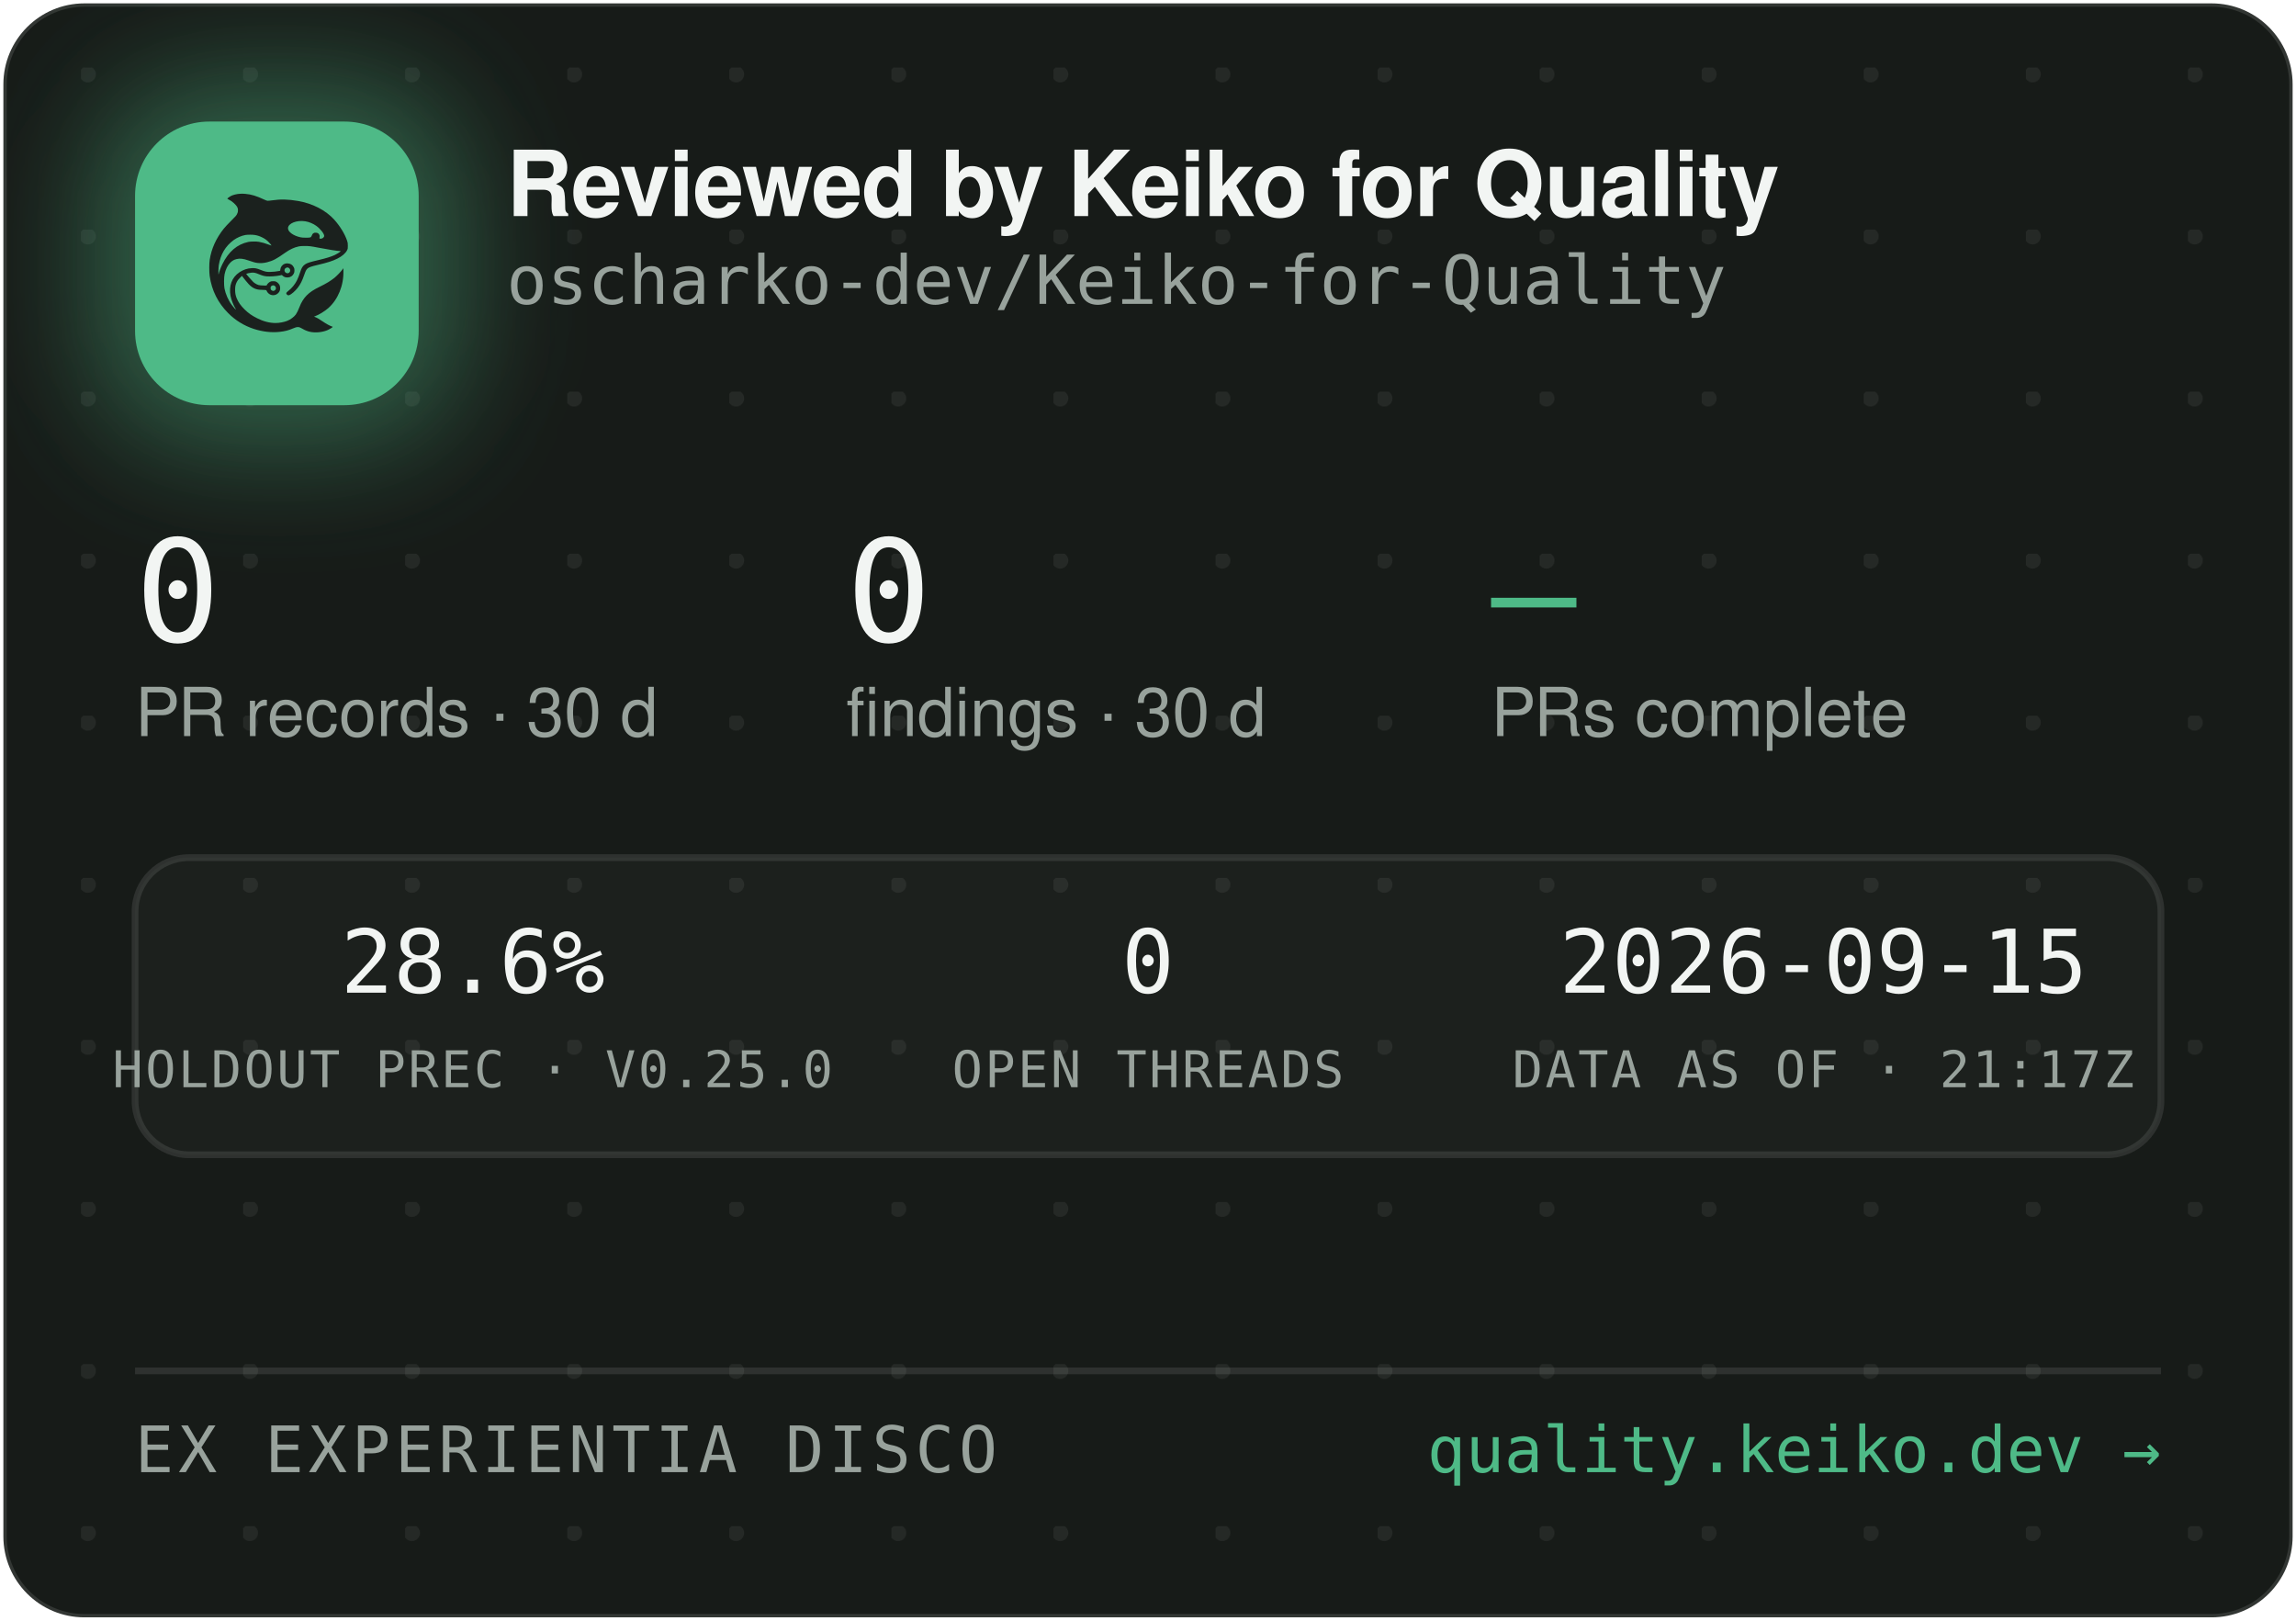
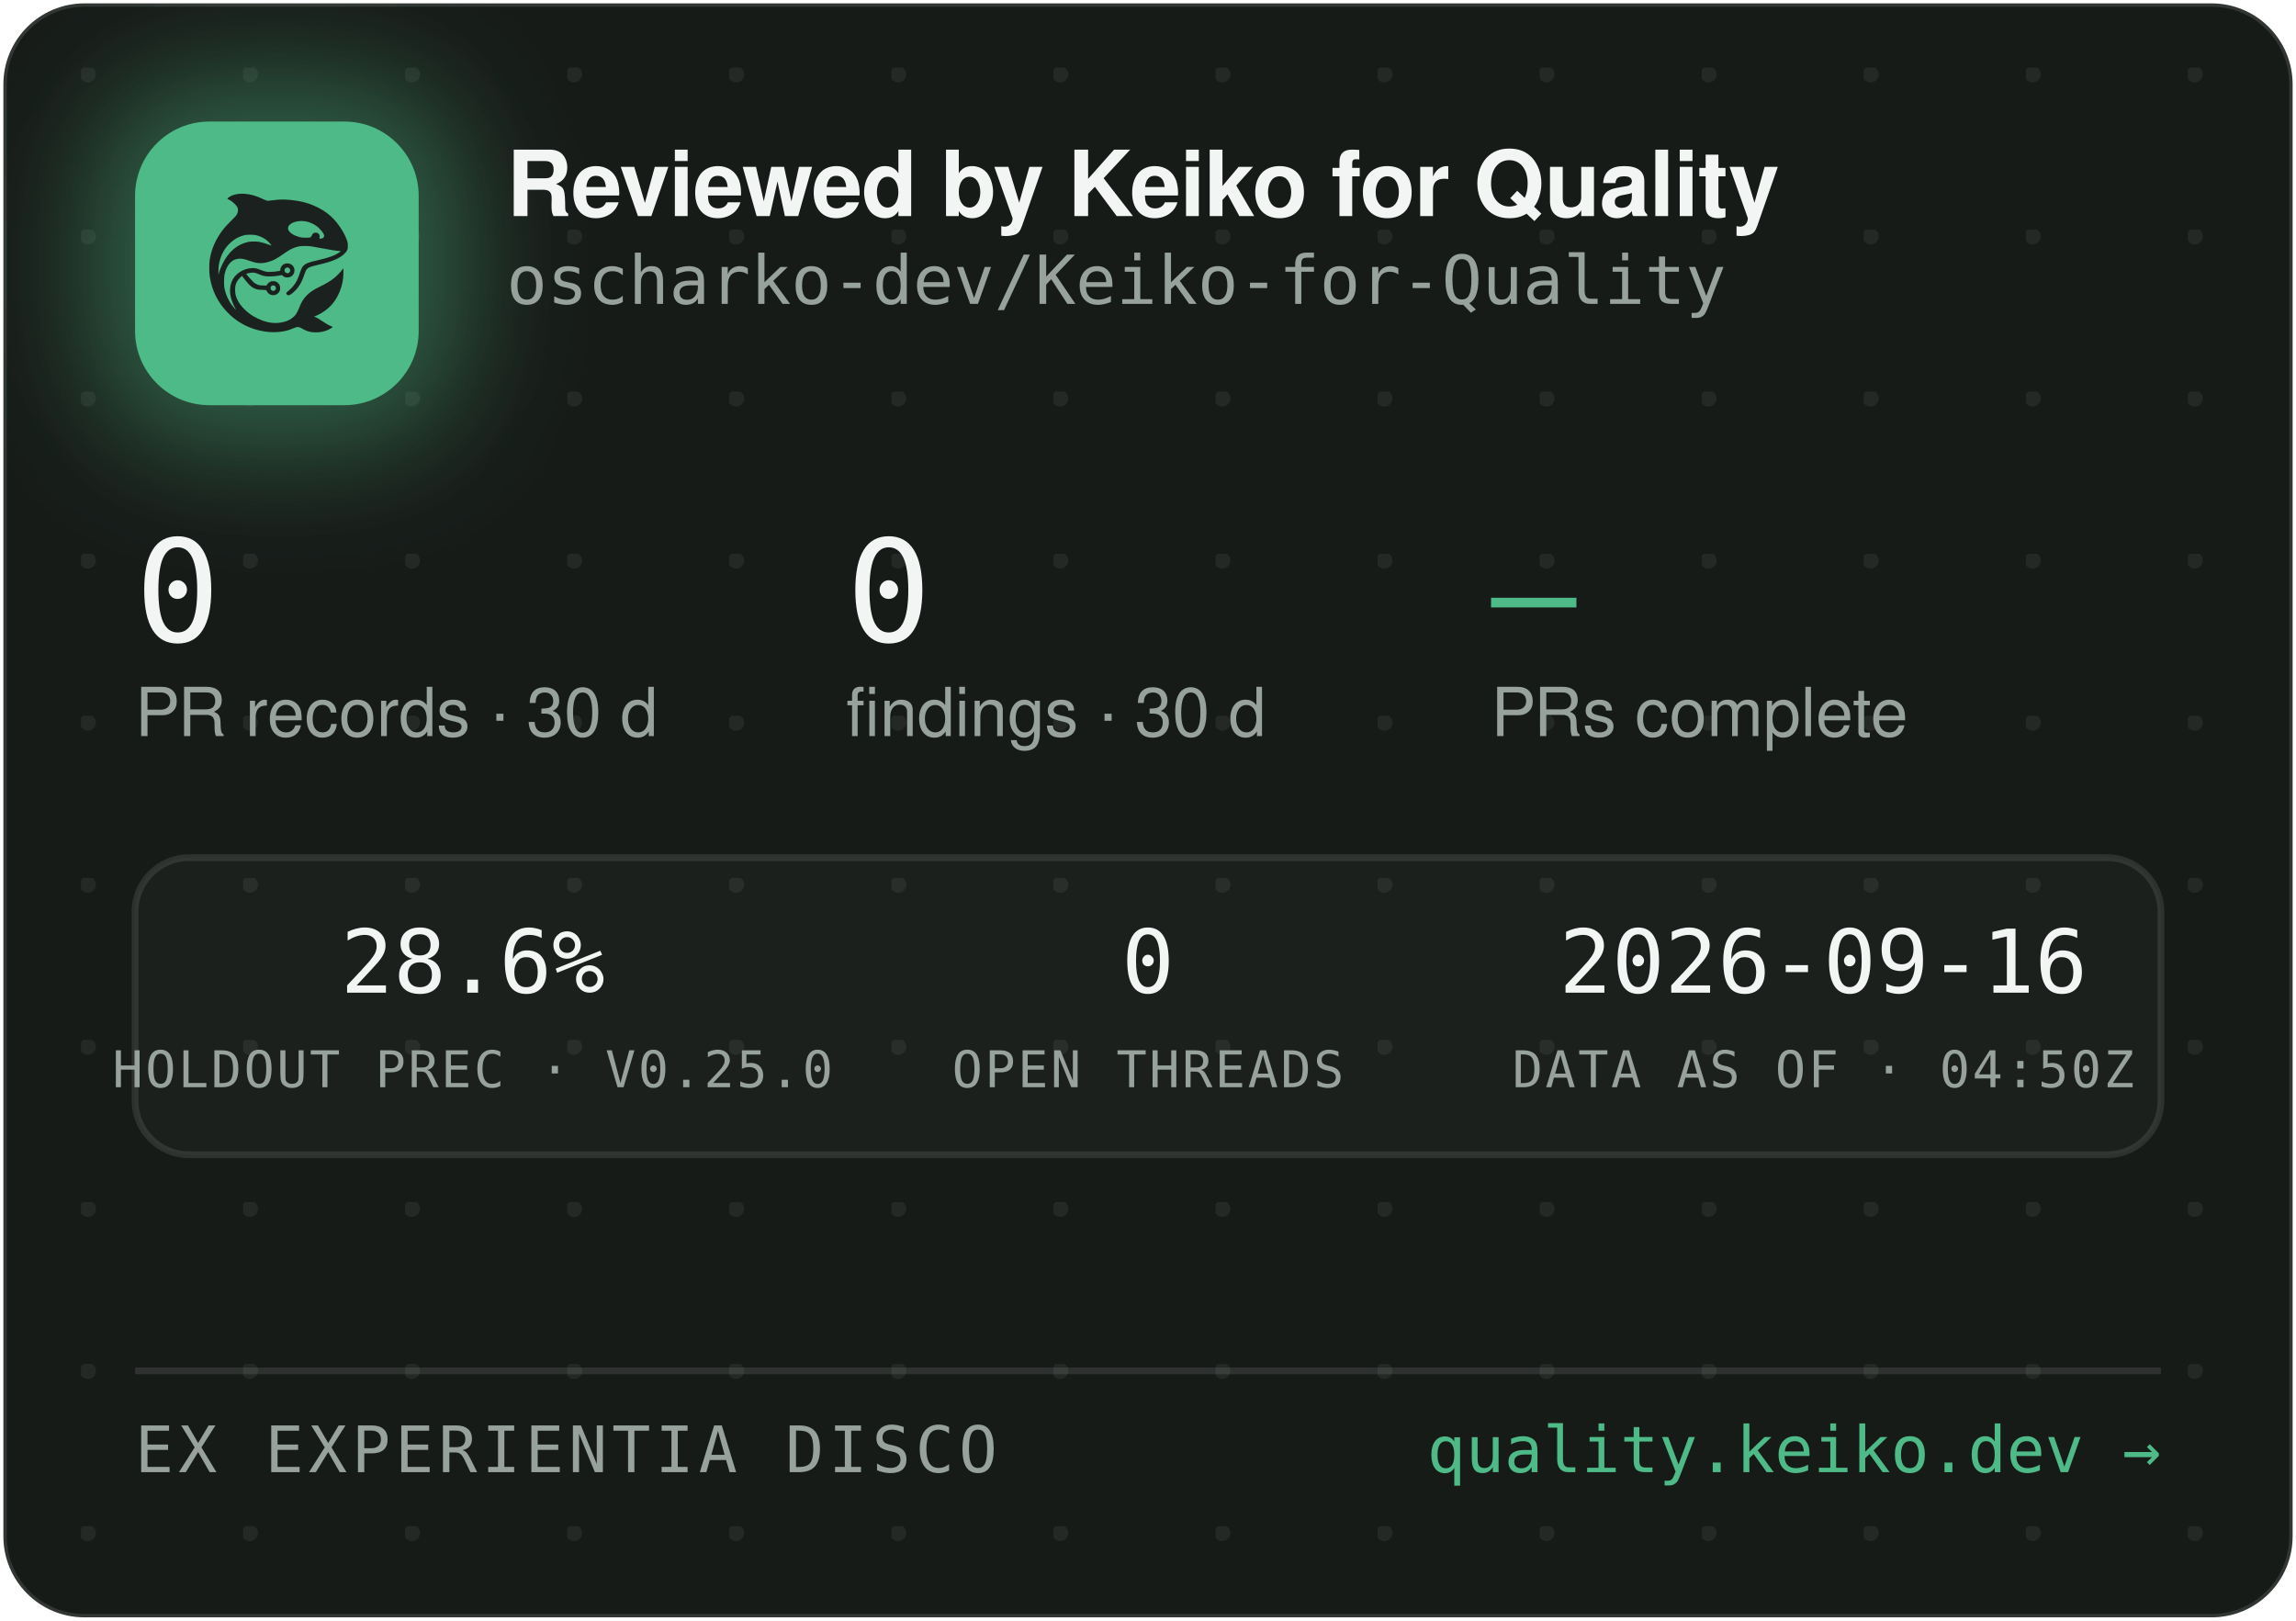
<svg xmlns="http://www.w3.org/2000/svg" width="340" height="240" viewBox="0 0 340 240" role="img" aria-label="Reviewed by Keiko for Quality — oscharko-dev/Keiko-for-Quality">
  <defs>
    <pattern id="dots" width="24" height="24" patternUnits="userSpaceOnUse" x="12" y="10">
      <circle cx="1" cy="1" r="1.2" fill="rgba(233,237,235,0.07)" />
    </pattern>
    <filter id="glow" x="-60%" y="-60%" width="220%" height="220%">
      <feGaussianBlur stdDeviation="9" />
    </filter>
    <clipPath id="card">
      <rect x="0.5" y="0.5" width="339" height="239" rx="12" />
    </clipPath>
  </defs>
  <rect x="0.5" y="0.5" width="339" height="239" rx="12" fill="#171B18" stroke="rgba(255,255,255,0.12)" />
  <rect x="0.5" y="0.5" width="339" height="239" rx="12" fill="url(#dots)" />
  <g clip-path="url(#card)">
    <rect x="14" y="12" width="54" height="54" rx="16" fill="rgba(78,186,135,0.45)" filter="url(#glow)" />
    <rect x="20" y="18" width="42" height="42" rx="11" fill="#4EBA87" />
    <g transform="translate(24,22) scale(0.03320312)">
      <g transform="translate(1024 0) scale(-1 1)">
        <g transform="translate(1024, 1024) scale(-0.1, -0.1)" fill="#1B211E" stroke="none">
          <path d="M3465 8223 c-144 -8 -314 -52 -408 -105 -69 -39 -146 -99 -146 -113 0 -5 30 -24 68 -42 146 -70 323 -229 377 -340 25 -49 29 -70 29 -138 -1 -72 -5 -88 -39 -160 -36 -75 -54 -95 -265 -305 -134 -132 -270 -279 -331 -355 -339 -425 -552 -896 -626 -1390 -25 -165 -25 -549 0 -720 92 -645 368 -1196 826 -1655 322 -324 710 -562 1145 -704 389 -126 793 -172 1155 -130 235 27 377 63 579 149 205 87 268 86 423 -7 102 -62 231 -115 335 -138 247 -56 562 -26 794 74 92 40 244 136 232 146 -4 3 -26 12 -48 19 -86 28 -246 116 -385 211 -162 112 -284 182 -357 207 l-48 17 40 15 c185 70 436 223 595 363 438 386 695 1014 678 1663 l-3 120 -50 -70 c-64 -90 -248 -280 -350 -362 -171 -136 -366 -255 -645 -391 -288 -140 -442 -243 -590 -391 -136 -137 -247 -316 -325 -526 -47 -127 -114 -262 -160 -326 -79 -107 -237 -224 -384 -283 -136 -55 -355 -96 -514 -96 -274 0 -548 71 -832 215 -242 123 -375 216 -553 389 -175 171 -287 332 -361 517 -44 114 -63 216 -63 359 0 152 17 233 74 350 35 70 59 102 136 179 l95 94 21 -29 c55 -75 219 -277 277 -338 171 -183 337 -256 582 -256 56 0 126 -3 155 -7 53 -6 54 -7 76 -57 30 -66 97 -128 172 -156 151 -57 318 11 395 160 33 62 34 193 3 261 -30 64 -88 125 -148 157 -44 23 -63 27 -141 27 -78 0 -97 -4 -140 -27 -58 -30 -131 -105 -141 -142 -6 -25 -8 -26 -93 -26 -47 0 -131 5 -186 10 -87 8 -111 15 -182 51 -45 22 -109 66 -143 96 -59 53 -326 361 -319 367 14 11 179 47 241 52 102 9 177 -7 318 -66 158 -66 243 -89 357 -99 157 -12 413 5 582 40 l93 19 44 -39 c59 -52 135 -75 228 -69 117 8 212 72 262 176 23 47 28 71 28 138 0 70 -4 89 -29 138 -55 110 -145 167 -270 174 -65 3 -91 0 -137 -18 -107 -40 -183 -140 -195 -257 l-6 -52 -51 -11 c-104 -23 -285 -41 -411 -42 -149 -1 -211 12 -402 88 -186 74 -256 88 -403 81 -193 -8 -377 -70 -546 -182 -342 -228 -485 -611 -399 -1064 30 -157 119 -388 209 -541 20 -35 35 -64 33 -66 -8 -8 -111 108 -190 214 -154 206 -278 489 -324 737 -28 154 -25 492 6 635 46 216 133 391 256 514 82 82 161 128 271 156 152 39 300 23 529 -57 217 -76 308 -101 410 -114 137 -17 284 -7 426 30 272 70 414 145 809 425 217 153 399 238 610 283 64 14 129 18 265 18 197 0 269 -9 615 -76 461 -89 843 -149 952 -149 41 0 41 0 23 -20 -28 -31 -169 -119 -254 -158 -167 -77 -388 -145 -716 -222 -399 -93 -508 -128 -608 -194 -102 -68 -160 -160 -217 -346 -35 -115 -102 -286 -149 -378 -85 -168 -227 -341 -377 -458 -105 -82 -115 -107 -69 -162 29 -34 65 -44 109 -29 86 29 261 181 371 322 126 162 201 309 295 581 61 176 90 232 145 283 62 57 163 93 470 165 439 104 640 169 863 278 206 100 368 240 434 375 32 67 33 71 33 198 -1 120 -3 138 -34 229 -98 294 -319 655 -573 936 -381 421 -968 723 -1618 834 -448 76 -767 83 -1169 25 -80 -12 -165 -19 -190 -17 -26 3 -90 26 -146 53 -343 162 -576 233 -842 255 -114 9 -141 10 -248 3z m2926 -1227 c164 -27 346 -102 485 -202 181 -129 354 -348 354 -448 0 -64 -75 -126 -154 -126 -60 0 -63 4 -52 70 8 50 7 65 -9 100 -29 64 -74 93 -151 98 -54 4 -70 1 -107 -21 -42 -25 -61 -52 -91 -129 -25 -64 -55 -73 -246 -73 -121 0 -187 5 -248 18 -318 70 -556 242 -556 402 0 218 388 374 775 311z m-2249 -611 c119 -21 208 -50 321 -106 114 -56 177 -100 266 -184 67 -63 157 -173 148 -181 -2 -3 -61 18 -130 45 -131 52 -298 100 -427 122 -113 20 -367 17 -470 -4 -502 -106 -885 -433 -1160 -992 -70 -142 -160 -379 -160 -424 0 -9 -5 -23 -11 -31 -13 -19 -5 316 10 410 80 482 295 846 661 1117 145 107 350 197 522 228 100 18 326 18 430 0z m1485 -1456 c95 -36 119 -159 42 -223 -78 -66 -209 -1 -209 104 0 60 33 100 99 121 36 10 36 10 68 -2z m-591 -822 c29 -26 37 -42 40 -77 6 -54 -9 -86 -55 -117 -41 -28 -70 -29 -119 -4 -44 22 -62 55 -62 112 0 51 13 75 53 99 50 31 101 26 143 -13z" />
        </g>
      </g>
    </g>
    <text x="75" y="32" font-family="-apple-system,'Segoe UI',Helvetica,Arial,sans-serif" font-size="13.5" font-weight="650" letter-spacing="-0.14" fill="#F2F5F3">Reviewed by Keiko for Quality</text>
    <text x="75" y="45" font-family="'JetBrains Mono',SFMono-Regular,Consolas,Menlo,monospace" font-size="10" fill="#98A29C">oscharko-dev/Keiko-for-Quality</text>
    <text x="20" y="95" font-family="'JetBrains Mono',SFMono-Regular,Consolas,Menlo,monospace" font-size="21" fill="#F2F5F3">0</text>
    <text x="20" y="109" font-family="-apple-system,'Segoe UI',Helvetica,Arial,sans-serif" font-size="10" fill="#98A29C">PR records · 30 d</text>
    <text x="125.3" y="95" font-family="'JetBrains Mono',SFMono-Regular,Consolas,Menlo,monospace" font-size="21" fill="#F2F5F3">0</text>
    <text x="125.3" y="109" font-family="-apple-system,'Segoe UI',Helvetica,Arial,sans-serif" font-size="10" fill="#98A29C">findings · 30 d</text>
    <text x="220.8" y="95" font-family="'JetBrains Mono',SFMono-Regular,Consolas,Menlo,monospace" font-size="21" fill="#4EBA87">—</text>
    <text x="220.8" y="109" font-family="-apple-system,'Segoe UI',Helvetica,Arial,sans-serif" font-size="10" fill="#98A29C">PRs complete</text>
    <rect x="20" y="127" width="300" height="44" rx="8" fill="rgba(255,255,255,0.025)" stroke="rgba(255,255,255,0.1)" />
    <text x="70" y="147" text-anchor="middle" font-family="'JetBrains Mono',SFMono-Regular,Consolas,Menlo,monospace" font-size="13" fill="#F2F5F3">28.6%</text>
    <text x="70" y="161" text-anchor="middle" font-family="'JetBrains Mono',SFMono-Regular,Consolas,Menlo,monospace" font-size="7.5" letter-spacing="0.35" fill="#98A29C">HOLDOUT PREC · V0.25.0</text>
    <text x="170" y="147" text-anchor="middle" font-family="'JetBrains Mono',SFMono-Regular,Consolas,Menlo,monospace" font-size="13" fill="#F2F5F3">0</text>
    <text x="170" y="161" text-anchor="middle" font-family="'JetBrains Mono',SFMono-Regular,Consolas,Menlo,monospace" font-size="7.5" letter-spacing="0.35" fill="#98A29C">OPEN THREADS</text>
-     <text x="270" y="147" text-anchor="middle" font-family="'JetBrains Mono',SFMono-Regular,Consolas,Menlo,monospace" font-size="13" fill="#F2F5F3">2026-09-15</text>
-     <text x="270" y="161" text-anchor="middle" font-family="'JetBrains Mono',SFMono-Regular,Consolas,Menlo,monospace" font-size="7.5" letter-spacing="0.35" fill="#98A29C">DATA AS OF · 21:17Z</text>
+     <text x="270" y="147" text-anchor="middle" font-family="'JetBrains Mono',SFMono-Regular,Consolas,Menlo,monospace" font-size="13" fill="#F2F5F3">2026-09-16</text>
+     <text x="270" y="161" text-anchor="middle" font-family="'JetBrains Mono',SFMono-Regular,Consolas,Menlo,monospace" font-size="7.5" letter-spacing="0.35" fill="#98A29C">DATA AS OF · 04:50Z</text>
    <line x1="20" y1="203" x2="320" y2="203" stroke="rgba(255,255,255,0.1)" />
    <text x="20" y="218" font-family="'JetBrains Mono',SFMono-Regular,Consolas,Menlo,monospace" font-size="9.5" letter-spacing="0.7" fill="#98A29C">EX EXPERIENTIA DISCO</text>
    <text x="320" y="218" text-anchor="end" font-family="'JetBrains Mono',SFMono-Regular,Consolas,Menlo,monospace" font-size="9.5" fill="#4EBA87">quality.keiko.dev →</text>
  </g>
</svg>
